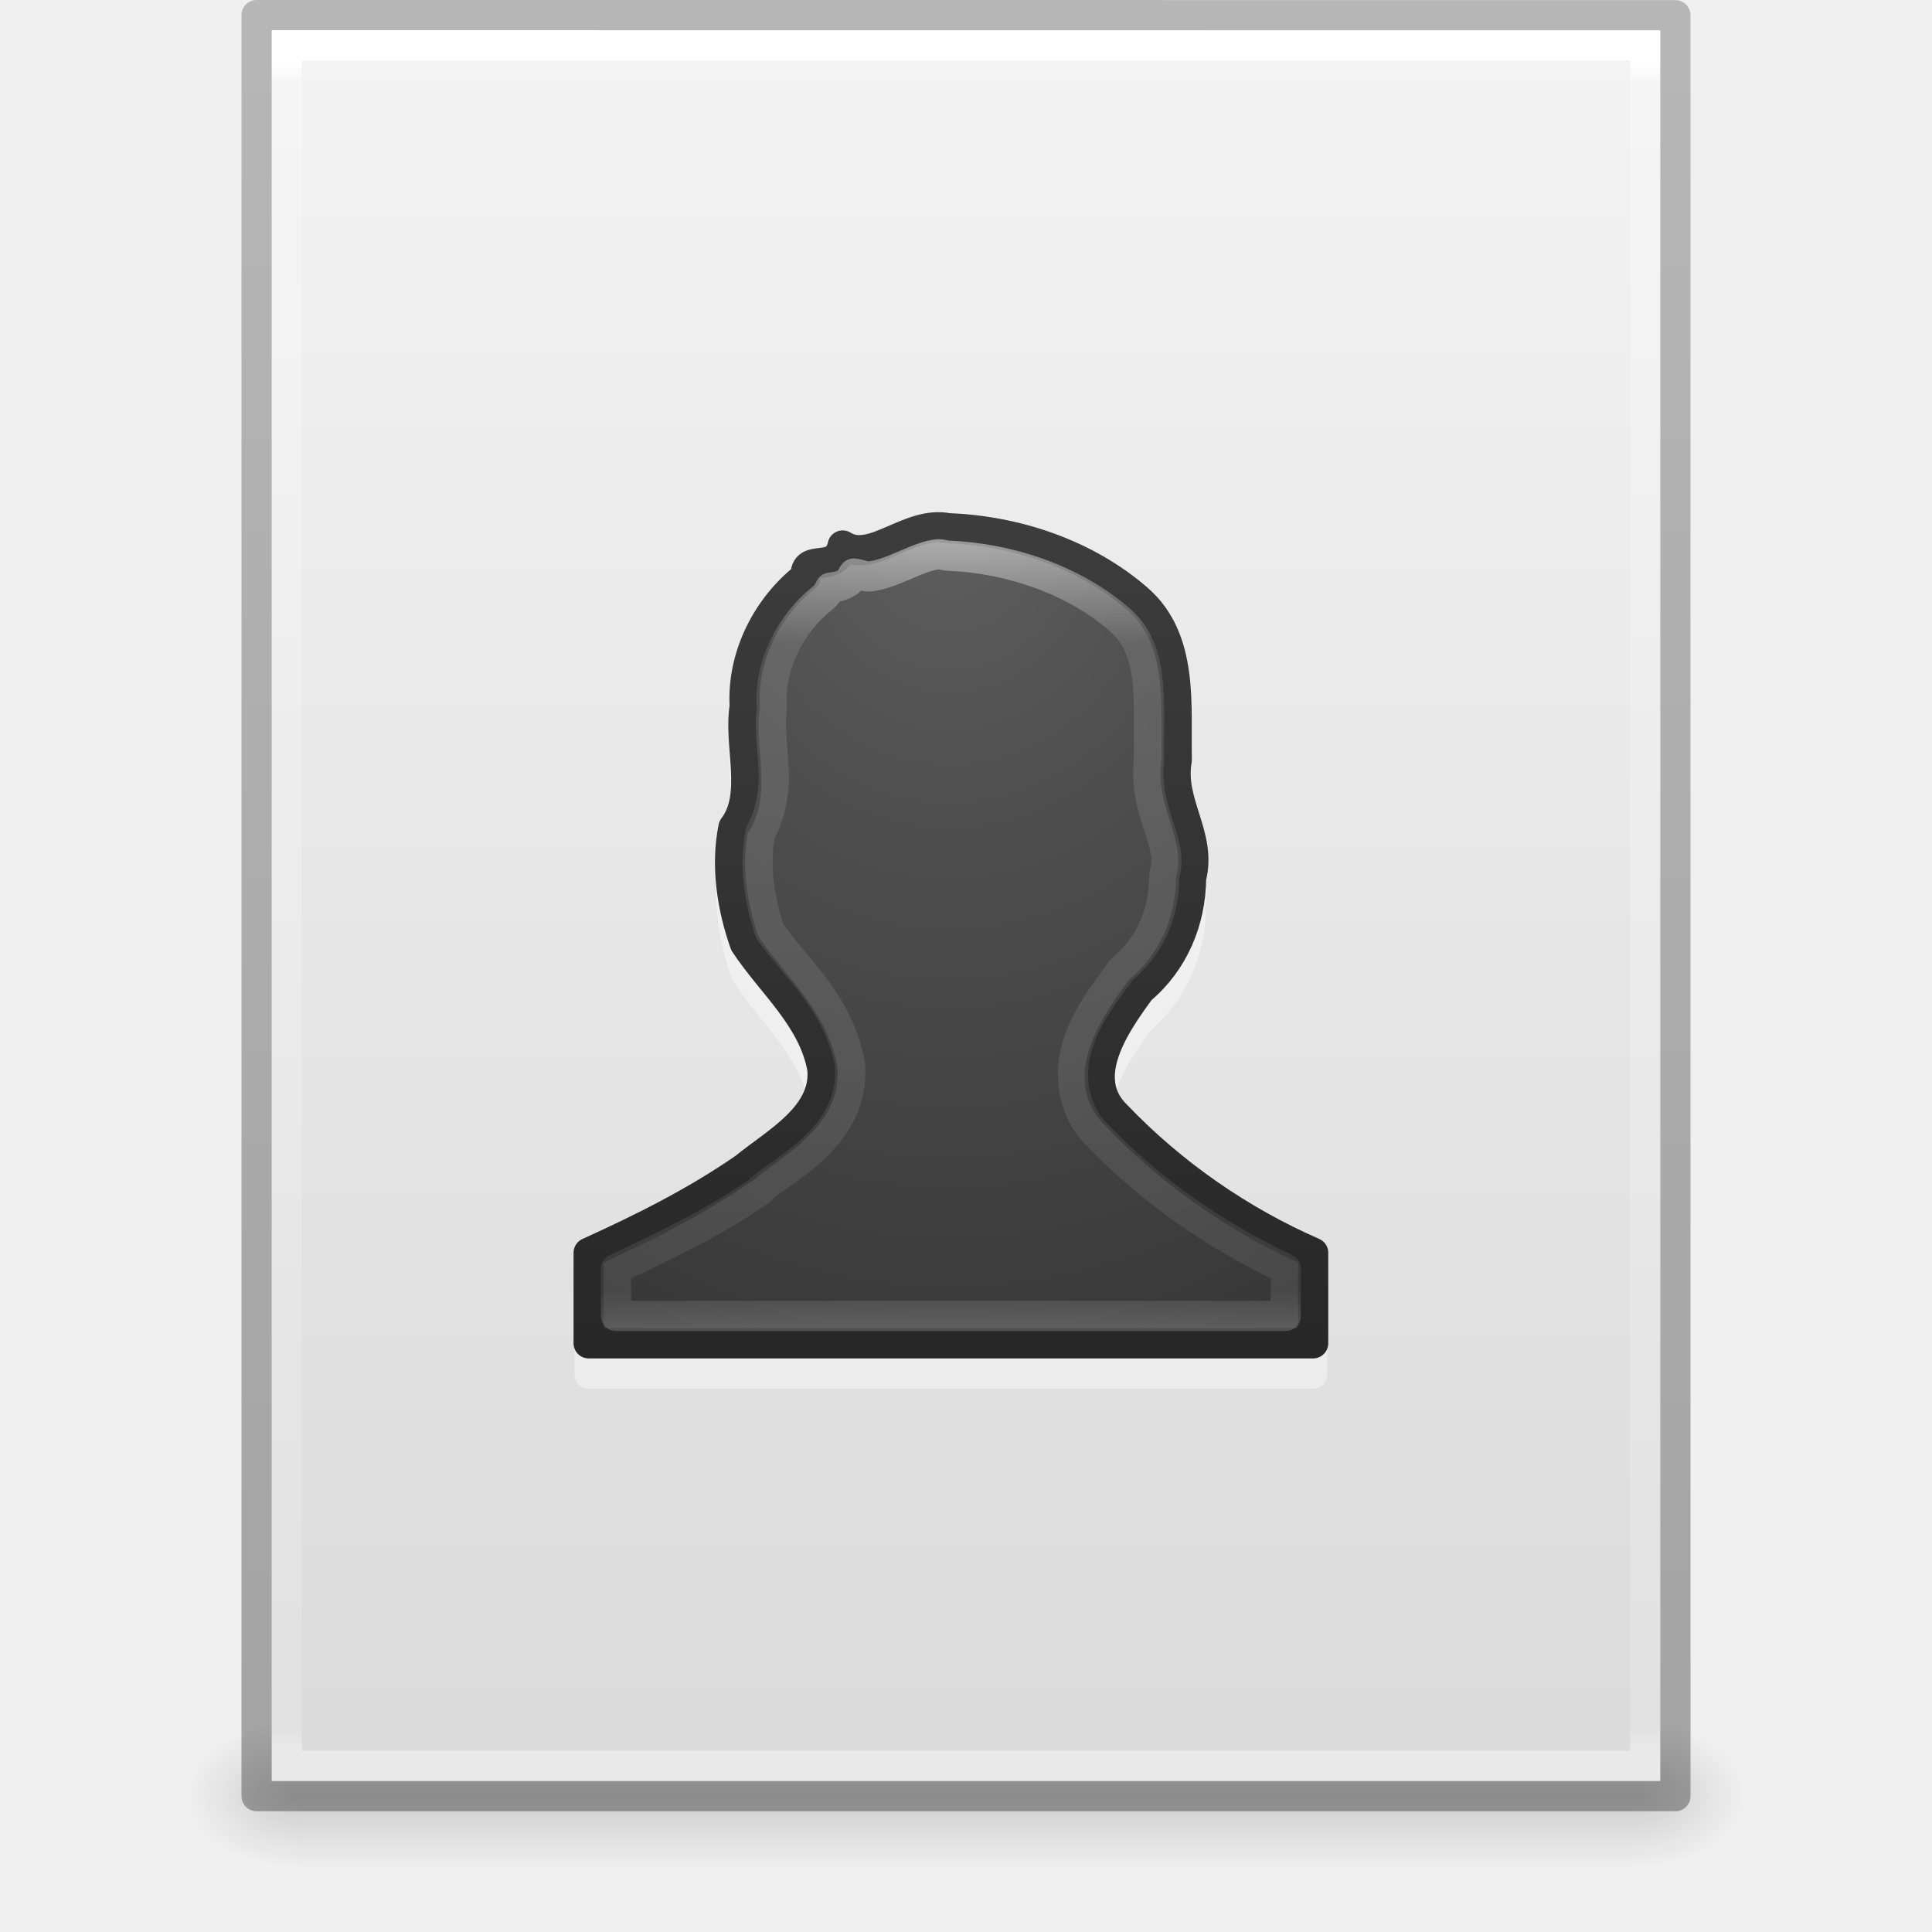
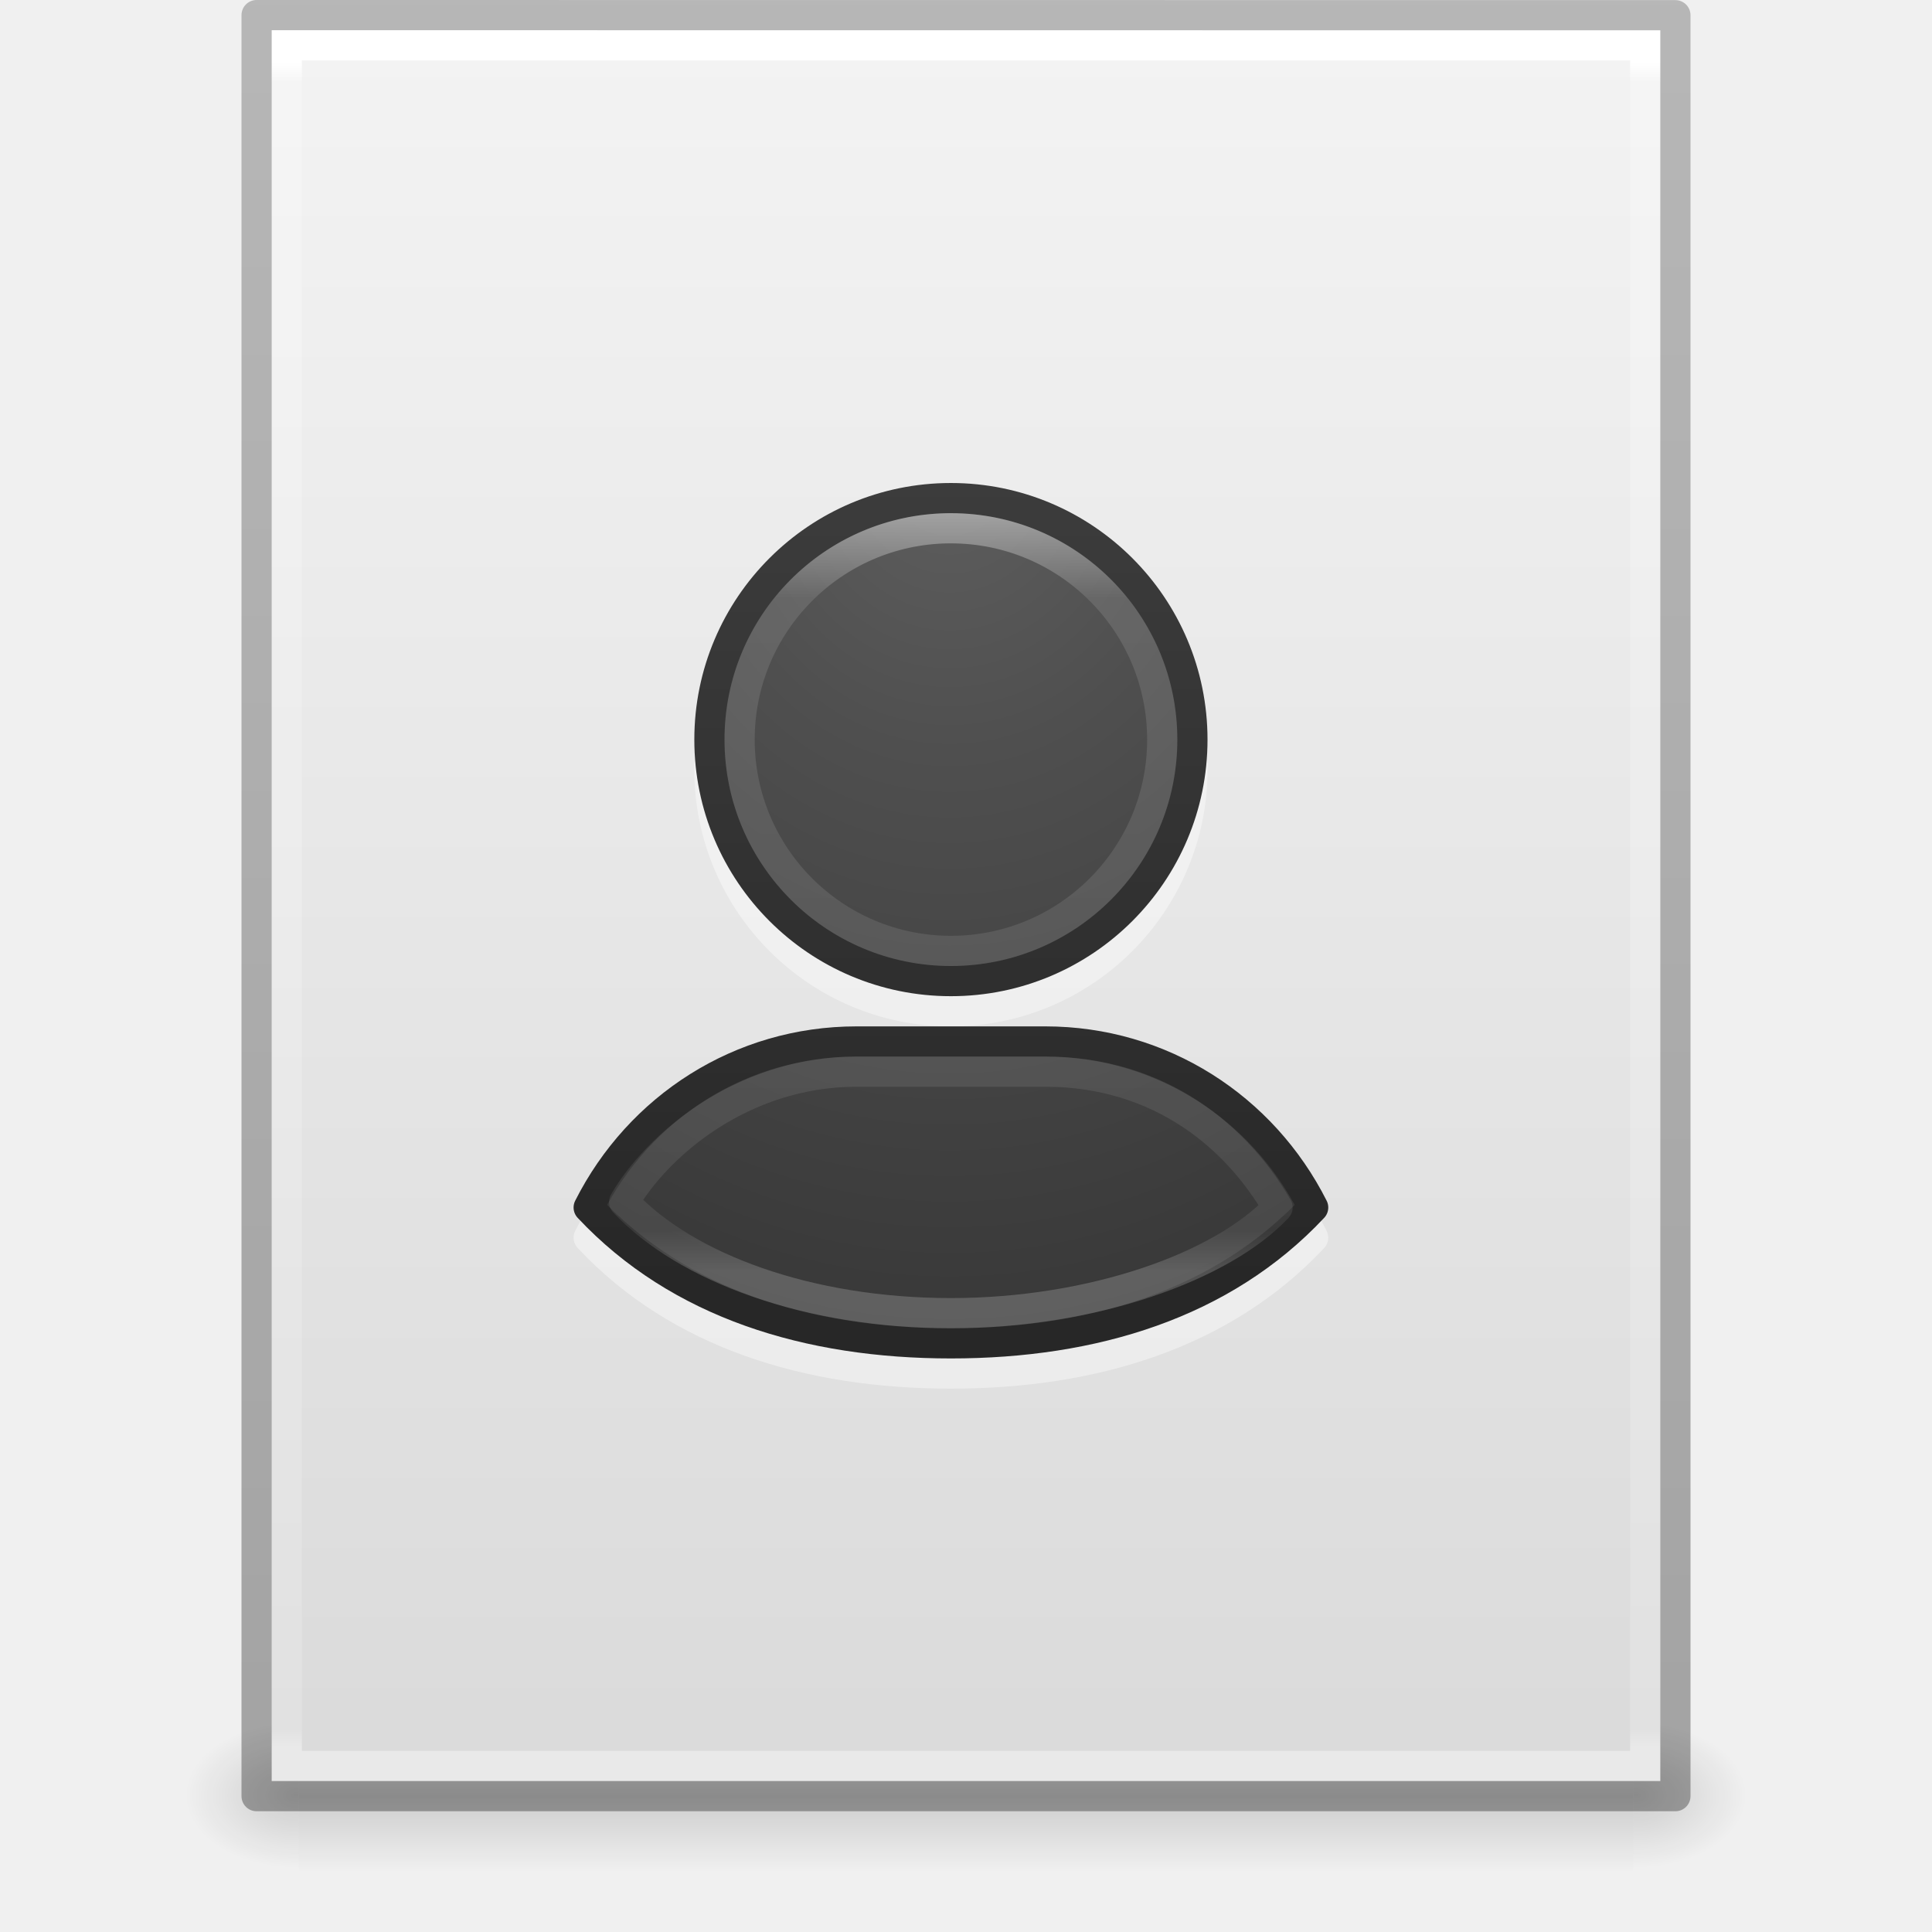
<svg xmlns="http://www.w3.org/2000/svg" xmlns:xlink="http://www.w3.org/1999/xlink" id="svg3844" height="64" width="64" version="1.1">
  <defs id="defs3846">
    <linearGradient gradientTransform="matrix(1.084352,0,0,1.199737,79.55086,-4.16286)" gradientUnits="userSpaceOnUse" xlink:href="#linearGradient3104-6" id="linearGradient3033" y2="2.906" x2="-51.786" y1="50.786" x1="-51.786" />
    <linearGradient id="linearGradient3104-6">
      <stop offset="0" style="stop-color:#000000;stop-opacity:0.318" id="stop3106-3" />
      <stop offset="1" style="stop-color:#000000;stop-opacity:0.24" id="stop3108-9" />
    </linearGradient>
    <linearGradient gradientTransform="matrix(1.216216,0,0,1.540538,2.810818,-6.97295)" gradientUnits="userSpaceOnUse" xlink:href="#linearGradient3977-4" id="linearGradient3093" y2="42.1" x2="24" y1="5.864" x1="24" />
    <linearGradient id="linearGradient3977-4">
      <stop offset="0" style="stop-color:#ffffff;stop-opacity:1" id="stop3979-7" />
      <stop offset="0.012" style="stop-color:#ffffff;stop-opacity:0.235" id="stop3981-6" />
      <stop offset="0.988" style="stop-color:#ffffff;stop-opacity:0.157" id="stop3983-5" />
      <stop offset="1" style="stop-color:#ffffff;stop-opacity:0.392" id="stop3985-6" />
    </linearGradient>
    <linearGradient gradientTransform="matrix(1.314283,0,0,1.260239,0.4572141,-2.17932)" gradientUnits="userSpaceOnUse" xlink:href="#linearGradient3600-9" id="linearGradient3096" y2="47.013" x2="25.132" y1="0.985" x1="25.132" />
    <linearGradient id="linearGradient3600-9">
      <stop offset="0" style="stop-color:#f4f4f4;stop-opacity:1" id="stop3602-3" />
      <stop offset="1" style="stop-color:#dbdbdb;stop-opacity:1" id="stop3604-7" />
    </linearGradient>
    <radialGradient gradientTransform="matrix(0.03132633,0,0,0.02058823,35.22086,49.45142)" gradientUnits="userSpaceOnUse" xlink:href="#linearGradient5060" id="radialGradient3153" fy="486.648" fx="605.714" r="117.143" cy="486.648" cx="605.714" />
    <linearGradient id="linearGradient5060">
      <stop offset="0" style="stop-color:#000000;stop-opacity:1" id="stop5062" />
      <stop offset="1" style="stop-color:#000000;stop-opacity:0" id="stop5064" />
    </linearGradient>
    <radialGradient gradientTransform="matrix(-0.03132632,0,0,0.02058823,28.77914,49.45142)" gradientUnits="userSpaceOnUse" xlink:href="#linearGradient5060" id="radialGradient3156" fy="486.648" fx="605.714" r="117.143" cy="486.648" cx="605.714" />
    <linearGradient id="linearGradient5048">
      <stop offset="0" style="stop-color:#000000;stop-opacity:0" id="stop5050" />
      <stop offset="0.5" style="stop-color:#000000;stop-opacity:1" id="stop5056" />
      <stop offset="1" style="stop-color:#000000;stop-opacity:0" id="stop5052" />
    </linearGradient>
    <linearGradient gradientTransform="matrix(0.09153846,0,0,0.02058823,-1.084616,49.45142)" gradientUnits="userSpaceOnUse" xlink:href="#linearGradient5048" id="linearGradient3842" y2="609.505" x2="302.857" y1="366.648" x1="302.857" />
    <linearGradient gradientTransform="matrix(1.216216,0,0,1.432432,-1.189187,-2.378361)" gradientUnits="userSpaceOnUse" xlink:href="#linearGradient4070" id="linearGradient3032" y2="32.463" x2="24" y1="14.078" x1="24" />
    <linearGradient id="linearGradient4070">
      <stop offset="0" style="stop-color:#ffffff;stop-opacity:1" id="stop4072" />
      <stop offset="0.134" style="stop-color:#ffffff;stop-opacity:0.235" id="stop4074" />
      <stop offset="0.947" style="stop-color:#ffffff;stop-opacity:0.157" id="stop4076" />
      <stop offset="1" style="stop-color:#ffffff;stop-opacity:0.392" id="stop4078" />
    </linearGradient>
    <radialGradient gradientTransform="matrix(0,1.915114,-1.624068,0,45.18345,-7.979)" gradientUnits="userSpaceOnUse" xlink:href="#linearGradient2867-449-88-871-390-598-476-591-434-148-57-177-641-289-620-227-114-444-680-744-8-7-7" id="radialGradient3035" fy="8.45" fx="13.003" r="20" cy="8.45" cx="13.003" />
    <linearGradient id="linearGradient2867-449-88-871-390-598-476-591-434-148-57-177-641-289-620-227-114-444-680-744-8-7-7">
      <stop offset="0" style="stop-color:#5f5f5f;stop-opacity:1" id="stop5430-8-6-8" />
      <stop offset="0.262" style="stop-color:#4f4f4f;stop-opacity:1" id="stop5432-3-5-5" />
      <stop offset="0.705" style="stop-color:#3b3b3b;stop-opacity:1" id="stop5434-1-6-9" />
      <stop offset="1" style="stop-color:#2b2b2b;stop-opacity:1" id="stop5436-8-9-2" />
    </linearGradient>
    <linearGradient gradientTransform="matrix(1.709209,0,0,1.812162,-9.560759,-12.07021)" gradientUnits="userSpaceOnUse" xlink:href="#linearGradient3707-319-631-407-324-616-674-812-821-107-178-392-400-6-7-3" id="linearGradient3037" y2="10.166" x2="24" y1="31.26" x1="24" />
    <linearGradient id="linearGradient3707-319-631-407-324-616-674-812-821-107-178-392-400-6-7-3">
      <stop offset="0" style="stop-color:#272727;stop-opacity:1" id="stop5440-4-4-64" />
      <stop offset="1" style="stop-color:#454545;stop-opacity:1" id="stop5442-3-5-7" />
    </linearGradient>
+     <radialGradient gradientTransform="matrix(0,1.915114,-1.624068,0,49.18345,-7.979005)" gradientUnits="userSpaceOnUse" xlink:href="#linearGradient2867-449-88-871-390-598-476-591-434-148-57-177-641-289-620-227-114-444-680-744-8-7-7" id="radialGradient3963" fy="8.45" fx="13.003" r="20" cy="8.45" cx="13.003" />
+     <linearGradient gradientTransform="matrix(1.709209,0,0,1.812162,-5.560759,-12.07021)" gradientUnits="userSpaceOnUse" xlink:href="#linearGradient3707-319-631-407-324-616-674-812-821-107-178-392-400-6-7-3" id="linearGradient3965" y2="10.166" x2="24" y1="31.26" x1="24" />
+     <linearGradient gradientTransform="matrix(1.216216,0,0,1.432432,2.810813,-2.378363)" gradientUnits="userSpaceOnUse" xlink:href="#linearGradient4070" id="linearGradient3142-0" y2="32.463" x2="24" y1="14.475" x1="24" />
  </defs>
  <rect width="44.2" height="5" x="9.9" y="57" id="rect2879" style="display:inline;overflow:visible;visibility:visible;opacity:0.15;fill:url(#linearGradient3842);fill-opacity:1;fill-rule:nonzero;stroke:none;stroke-width:1;marker:none" />
  <path d="m 9.9,57 c 0,0 0,5 0,5 -1.613,0.01 -3.9,-1.12 -3.9,-2.5 0,-1.38 1.8,-2.499 3.9,-2.499 z" id="path2881" style="display:inline;overflow:visible;visibility:visible;opacity:0.15;fill:url(#radialGradient3156);fill-opacity:1;fill-rule:nonzero;stroke:none;stroke-width:1;marker:none" />
  <path d="m 54.1,57 c 0,0 0,5 0,5 C 55.713,62.01 58,60.88 58,59.5 c 0,-1.38 -1.8,-2.499 -3.9,-2.499 z" id="path2883" style="display:inline;overflow:visible;visibility:visible;opacity:0.15;fill:url(#radialGradient3153);fill-opacity:1;fill-rule:nonzero;stroke:none;stroke-width:1;marker:none" />
  <path d="m 9,1 c 10.541,0 46,0.004 46,0.004 L 55,59 c 0,0 -30.667,0 -46,0 0,-19.333 0,-38.666 0,-58 z" id="path4160-6" style="display:inline;fill:url(#linearGradient3096);fill-opacity:1;stroke:none" />
+   <g id="g1035" transform="translate(-3.999535,-1.99988)">
+     <g id="g988" style="opacity:1">
+       <path style="color:#000000;font-style:normal;font-variant:normal;font-weight:normal;font-stretch:normal;font-size:medium;line-height:normal;font-family:sans-serif;font-variant-ligatures:normal;font-variant-position:normal;font-variant-caps:normal;font-variant-numeric:normal;font-variant-alternates:normal;font-variant-east-asian:normal;font-feature-settings:normal;font-variation-settings:normal;text-indent:0;text-align:start;text-decoration:none;text-decoration-line:none;text-decoration-style:solid;text-decoration-color:#000000;letter-spacing:normal;word-spacing:normal;text-transform:none;writing-mode:lr-tb;direction:ltr;text-orientation:mixed;dominant-baseline:auto;baseline-shift:baseline;text-anchor:start;white-space:normal;shape-padding:0;shape-margin:0;inline-size:0;clip-rule:nonzero;display:inline;overflow:visible;visibility:visible;opacity:0.4;isolation:auto;mix-blend-mode:normal;color-interpolation:sRGB;color-interpolation-filters:linearRGB;solid-color:#000000;solid-opacity:1;vector-effect:none;fill:#ffffff;fill-opacity:1;fill-rule:nonzero;stroke:none;stroke-width:1;stroke-linecap:round;stroke-linejoin:round;stroke-miterlimit:4;stroke-dasharray:none;stroke-dashoffset:0;stroke-opacity:1;marker:none;color-rendering:auto;image-rendering:auto;shape-rendering:auto;text-rendering:auto;enable-background:accumulate;stop-color:#000000;stop-opacity:1" d="M 35.5,19 C 30.812,19 27,22.812 27,27.5 27,32.188 30.812,36 35.5,36 40.188,36 44,32.188 44,27.5 44,22.812 40.188,19 35.5,19 Z m -3.127,18 c -4.03,0 -7.563,2.296 -9.32,5.775 -0.094,0.187 -0.061,0.413 0.082,0.566 C 26.244,46.659 30.686,48 35.5,48 c 4.814,0 9.256,-1.341 12.365,-4.658 0.143,-0.153 0.176,-0.379 0.082,-0.566 C 46.189,39.296 42.657,37 38.627,37 Z" id="path992" />
+     </g>
+     <path id="rect3049" style="color:#000000;font-variation-settings:normal;display:inline;overflow:visible;visibility:visible;opacity:1;vector-effect:none;fill:url(#radialGradient3963);fill-opacity:1;fill-rule:nonzero;stroke:url(#linearGradient3965);stroke-width:1;stroke-linecap:round;stroke-linejoin:round;stroke-miterlimit:4;stroke-dasharray:none;stroke-dashoffset:0;stroke-opacity:1;marker:none;enable-background:accumulate;stop-color:#000000;stop-opacity:1" d="m 35.5,18.5 a 8,8 0 0 0 -8,8 8,8 0 0 0 8,8 8,8 0 0 0 8,-8 8,8 0 0 0 -8,-8 z m -3.127,18 c -3.841,0 -7.197,2.181 -8.873,5.5 2.993,3.193 7.278,4.5 12,4.5 4.722,0 9.007,-1.307 12,-4.5 -1.676,-3.319 -5.033,-5.5 -8.873,-5.5 z" />
+     <path id="path996" style="font-variation-settings:normal;opacity:0.5;vector-effect:none;fill:none;fill-opacity:1;stroke:url(#linearGradient3142-0);stroke-width:1;stroke-linecap:round;stroke-linejoin:round;stroke-miterlimit:4;stroke-dasharray:none;stroke-dashoffset:0;stroke-opacity:1;marker:none;stop-color:#000000;stop-opacity:1" d="m 35.406,19.5 a 7,7 0 0 0 -6.906,7 7,7 0 0 0 7,7 7,7 0 0 0 7,-7 7,7 0 0 0 -7,-7 7,7 0 0 0 -0.094,0 z m -3.033,18 c -3.841,0 -6.65,2.501 -7.699,4.318 C 26.72,44.001 30.778,45.5 35.5,45.5 c 4.722,0 9,-1.559 10.82,-3.5 -1.32,-2.286 -3.853,-4.5 -7.693,-4.5 z" />
+   </g>
  <path d="m 54.5,58.5 -45,0 0,-57 45,0 z" id="rect6741-1-8" style="fill:none;stroke:url(#linearGradient3093);stroke-width:1;stroke-linecap:round;stroke-linejoin:miter;stroke-miterlimit:4;stroke-dasharray:none;stroke-dashoffset:0;stroke-opacity:1" />
  <path d="m 8.5,0.5 c 10.77,0 47,0.004 47,0.004 l 4.9e-5,58.996 c 0,0 -31.333,0 -47,0 0,-19.667 0,-39.333 0,-59 z" id="path4160-6-1" style="display:inline;fill:none;stroke:url(#linearGradient3033);stroke-width:1;stroke-linecap:butt;stroke-linejoin:round;stroke-miterlimit:4;stroke-dasharray:none;stroke-dashoffset:0;stroke-opacity:1" />
-   <path style="opacity:0.4;color:#000000;fill:#ffffff;fill-opacity:1;fill-rule:nonzero;stroke:none;stroke-width:1;marker:none;visibility:visible;display:inline;overflow:visible;enable-background:accumulate" id="path4136" d="m 31.438,18.062 c -0.812,-0.143 -1.531,0.228 -2.094,0.469 -0.289,0.124 -0.521,0.217 -0.719,0.25 -0.198,0.033 -0.327,-0.004 -0.469,-0.094 a 0.465,0.465 0 0 0 -0.719,0.312 c -0.034,0.155 -0.04,0.143 -0.062,0.156 -0.022,0.014 -0.086,0.047 -0.219,0.062 -0.133,0.016 -0.325,0.011 -0.562,0.156 -0.166,0.102 -0.262,0.287 -0.312,0.5 -1.298,1.077 -2.162,2.759 -2.094,4.5 8.07e-4,0.021 -0.001,0.042 0,0.062 -0.002,0.011 0.001,0.02 0,0.031 -0.097,0.727 0.024,1.452 0.062,2.094 0.041,0.67 -0.01,1.197 -0.312,1.594 a 0.465,0.465 0 0 0 -0.094,0.188 c -0.278,1.37 -0.045,2.824 0.406,4.094 a 0.465,0.465 0 0 0 0.062,0.094 c 0.936,1.424 2.187,2.499 2.469,3.969 0.002,0.01 -0.002,0.022 0,0.031 0.031,0.578 -0.25,1.016 -0.719,1.469 -0.477,0.46 -1.106,0.897 -1.656,1.344 -0.011,0.009 -0.02,0.022 -0.031,0.031 -1.584,1.089 -3.29,1.914 -5.062,2.719 a 0.465,0.465 0 0 0 -0.281,0.438 l 0,3 A 0.465,0.465 0 0 0 19.5,46 l 24,0 a 0.465,0.465 0 0 0 0.469,-0.469 l 0,-3 a 0.465,0.465 0 0 0 -0.281,-0.438 c -2.364,-1.033 -4.546,-2.529 -6.344,-4.406 A 0.465,0.465 0 0 0 37.312,37.656 c -0.518,-0.498 -0.504,-1.002 -0.281,-1.656 0.223,-0.654 0.715,-1.347 1.125,-1.906 1.158,-1.01 1.768,-2.444 1.781,-3.969 l -0.031,0 c 0.163,-0.789 -0.025,-1.5 -0.219,-2.094 -0.204,-0.626 -0.354,-1.137 -0.25,-1.719 a 0.465,0.465 0 0 0 0,-0.094 C 39.421,25.337 39.478,24.318 39.344,23.312 39.21,22.307 38.868,21.286 38,20.531 c -1.795,-1.563 -4.183,-2.37 -6.5,-2.469 -0.021,-8.76e-4 -0.042,7.67e-4 -0.062,0 z" />
-   <path style="color:#000000;fill:url(#radialGradient3035);fill-opacity:1;fill-rule:nonzero;stroke:url(#linearGradient3037);stroke-width:1;stroke-linecap:round;stroke-linejoin:round;stroke-miterlimit:4;stroke-opacity:1;stroke-dasharray:none;stroke-dashoffset:0;marker:none;visibility:visible;display:inline;overflow:visible;enable-background:accumulate" id="path3899" d="m 31.42,17.5 c -1.3,-0.272 -2.517,1.194 -3.505,0.57 -0.214,0.979 -1.274,0.218 -1.227,1.037 -1.279,0.996 -2.113,2.632 -2.018,4.291 -0.211,1.303 0.446,2.936 -0.373,4.01 -0.256,1.259 -0.051,2.637 0.378,3.845 0.887,1.348 2.26,2.459 2.567,4.147 0.145,1.567 -1.547,2.444 -2.587,3.297 -1.629,1.124 -3.359,1.986 -5.155,2.802 l 0,3 24,0 0,-3 c -2.42,-1.057 -4.667,-2.615 -6.508,-4.538 -1.305,-1.254 -0.039,-3.048 0.788,-4.176 1.096,-0.922 1.665,-2.271 1.677,-3.703 0.363,-1.412 -0.731,-2.474 -0.475,-3.907 -0.035,-1.818 0.231,-4.002 -1.291,-5.326 -1.714,-1.492 -4.027,-2.266 -6.27,-2.35 z" />
-   <path style="opacity:0.5;color:#000000;fill:none;stroke:url(#linearGradient3032);stroke-width:1;stroke-linecap:round;stroke-linejoin:round;stroke-miterlimit:4;stroke-opacity:1;stroke-dasharray:none;stroke-dashoffset:0;marker:none;visibility:visible;display:inline;overflow:visible;enable-background:accumulate" id="path4025" d="m 31.219,18.375 c -0.276,-0.058 -0.702,0.113 -1.312,0.375 -0.305,0.131 -0.643,0.275 -1.062,0.344 -0.164,0.027 -0.374,-0.078 -0.562,-0.094 -0.08,0.083 -0.096,0.225 -0.188,0.281 -0.254,0.156 -0.427,0.165 -0.594,0.188 a 0.908,0.908 0 0 1 -0.25,0.344 c -1.047,0.815 -1.764,2.215 -1.688,3.531 a 0.908,0.908 0 0 1 0,0.219 c -0.071,0.44 0.016,1.108 0.062,1.875 0.04,0.654 -0.052,1.438 -0.438,2.156 -0.205,1.011 -0.05,2.186 0.312,3.25 0.793,1.158 2.285,2.369 2.656,4.406 a 0.908,0.908 0 0 1 0,0.062 c 0.104,1.123 -0.491,2.044 -1.125,2.656 -0.634,0.612 -1.364,1.038 -1.812,1.406 a 0.908,0.908 0 0 1 -0.031,0.062 c -1.527,1.054 -3.151,1.836 -4.781,2.594 l 0,1.562 22.188,0 0,-1.562 c -2.302,-1.087 -4.441,-2.558 -6.219,-4.406 -0.01,-0.011 -0.021,-0.021 -0.031,-0.031 -0.883,-0.878 -0.94,-2.138 -0.625,-3.062 0.319,-0.936 0.924,-1.708 1.344,-2.281 a 0.908,0.908 0 0 1 0.125,-0.156 c 0.887,-0.746 1.364,-1.807 1.375,-3 a 0.908,0.908 0 0 1 0.031,-0.219 c 0.112,-0.435 0.011,-0.827 -0.188,-1.438 -0.185,-0.568 -0.448,-1.329 -0.344,-2.219 0.008,-0.067 -0.012,-0.119 0,-0.188 C 38.053,24.134 38.102,23.204 38,22.437 37.89,21.616 37.646,21.011 37.094,20.531 35.57,19.205 33.434,18.483 31.375,18.406 a 0.908,0.908 0 0 1 -0.156,-0.031 z" />
</svg>
